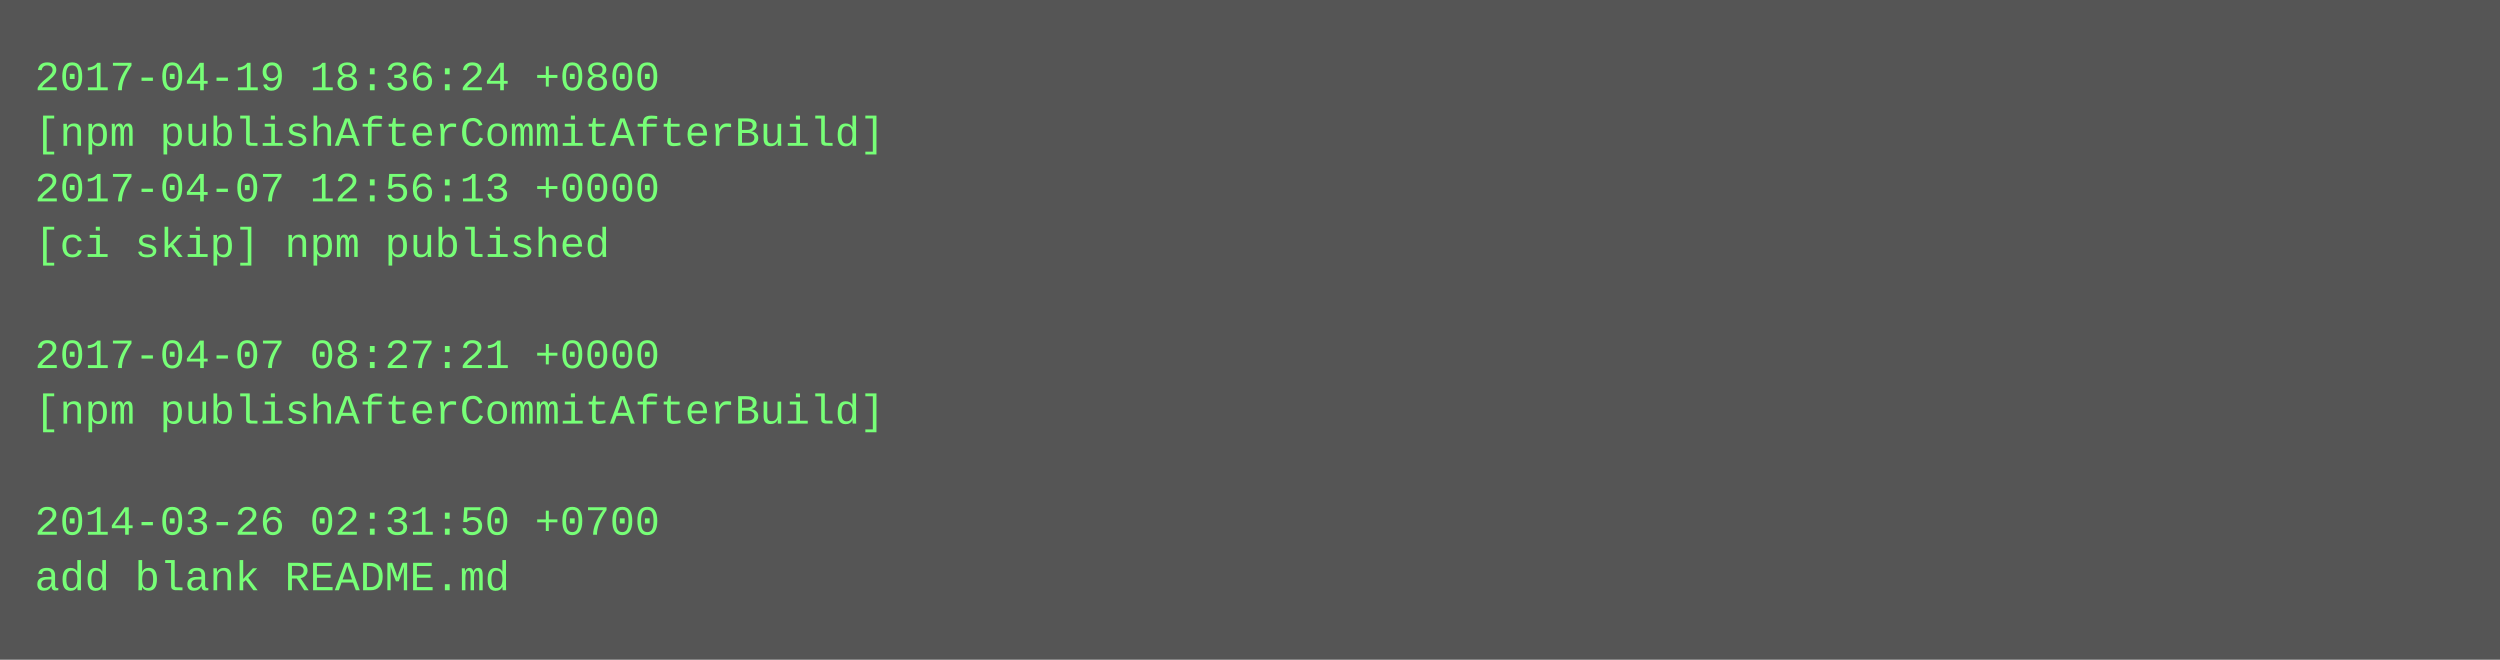
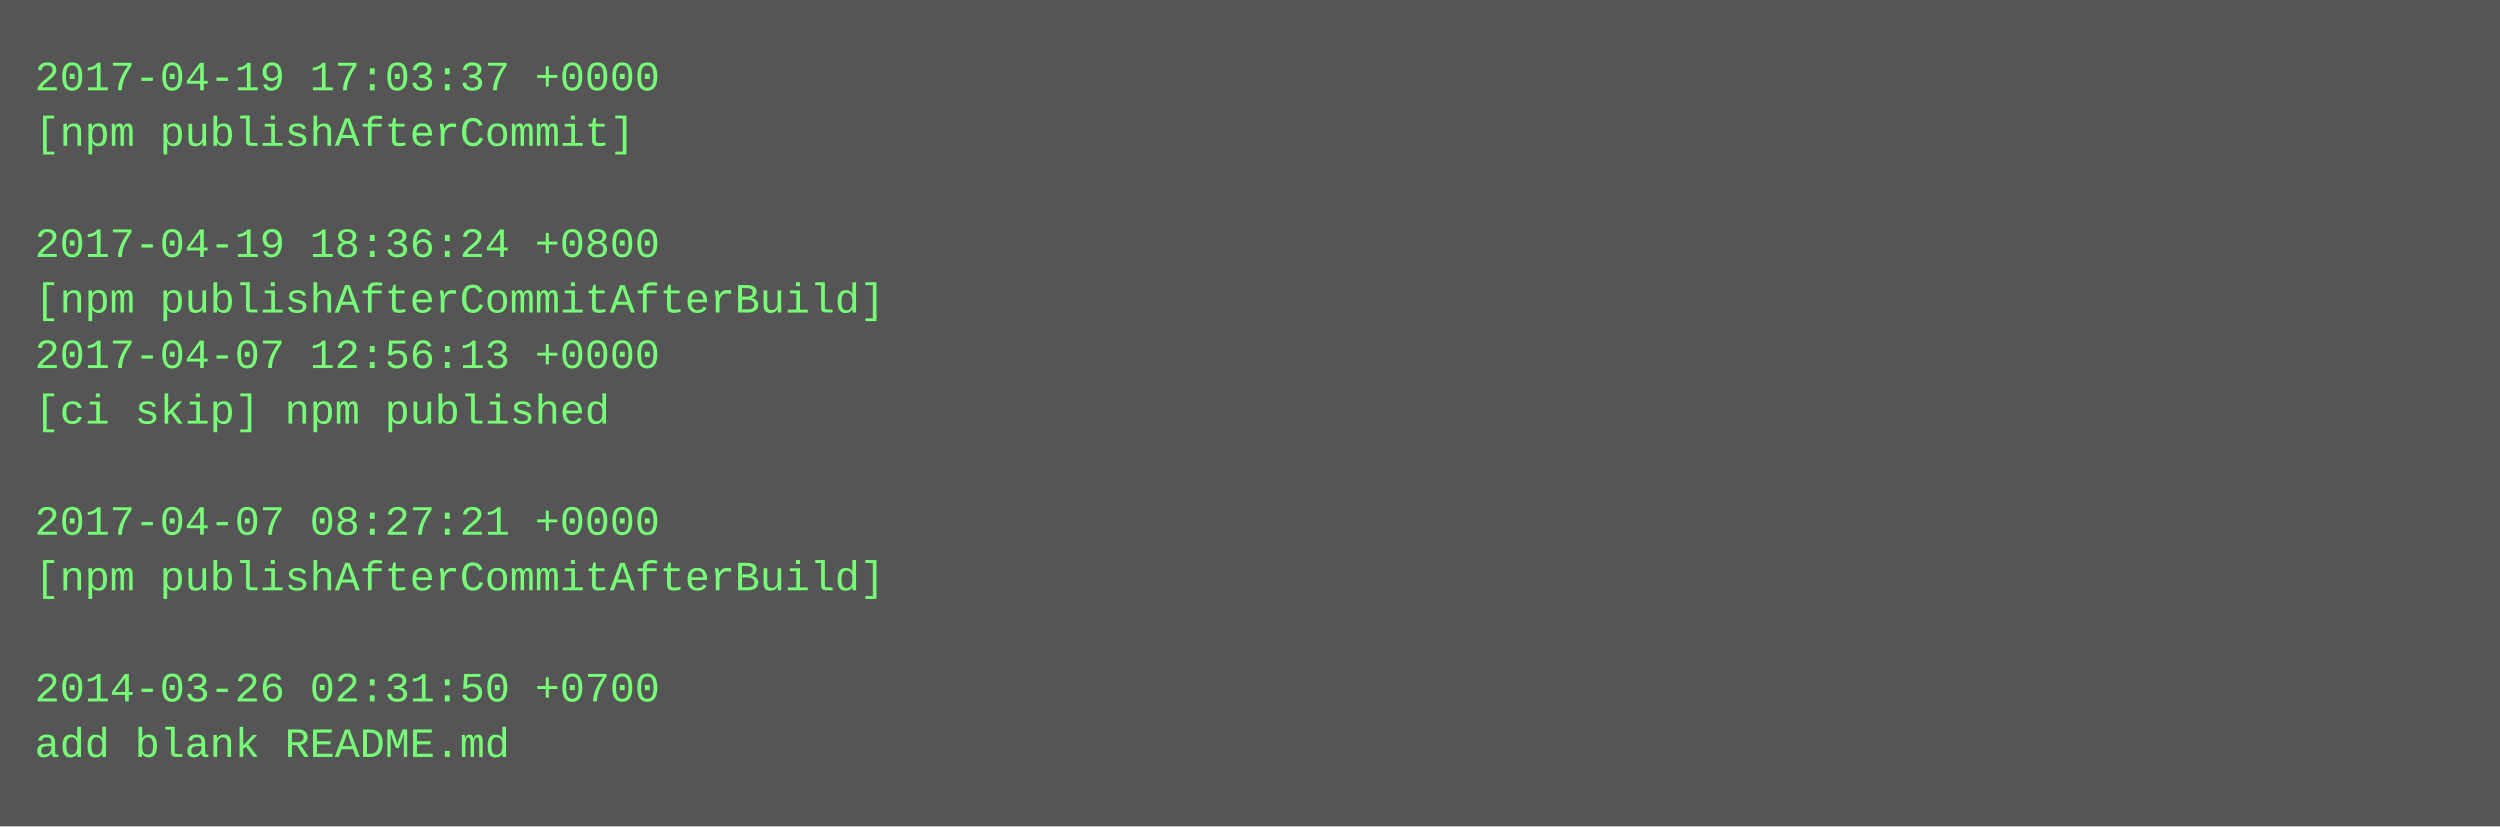
- <svg xmlns="http://www.w3.org/2000/svg" height="190" width="720">
-   <rect height="190" fill="#555" width="720" />
+ <svg xmlns="http://www.w3.org/2000/svg" height="238" width="720">
+   <rect height="238" fill="#555" width="720" />
  <text fill="#7f7" font-family="Courier New" font-size="12" xml:space="preserve">
-     <tspan x="10" y="26">2017-04-19 18:36:24 +0800</tspan>
-     <tspan x="10" y="42">[npm publishAfterCommitAfterBuild]</tspan>
-     <tspan x="10" y="58">2017-04-07 12:56:13 +0000</tspan>
-     <tspan x="10" y="74">[ci skip] npm published</tspan>
-     <tspan x="10" y="90" />
-     <tspan x="10" y="106">2017-04-07 08:27:21 +0000</tspan>
-     <tspan x="10" y="122">[npm publishAfterCommitAfterBuild]</tspan>
+     <tspan x="10" y="26">2017-04-19 17:03:37 +0000</tspan>
+     <tspan x="10" y="42">[npm publishAfterCommit]</tspan>
+     <tspan x="10" y="58" />
+     <tspan x="10" y="74">2017-04-19 18:36:24 +0800</tspan>
+     <tspan x="10" y="90">[npm publishAfterCommitAfterBuild]</tspan>
+     <tspan x="10" y="106">2017-04-07 12:56:13 +0000</tspan>
+     <tspan x="10" y="122">[ci skip] npm published</tspan>
    <tspan x="10" y="138" />
-     <tspan x="10" y="154">2014-03-26 02:31:50 +0700</tspan>
-     <tspan x="10" y="170">add blank README.md</tspan>
+     <tspan x="10" y="154">2017-04-07 08:27:21 +0000</tspan>
+     <tspan x="10" y="170">[npm publishAfterCommitAfterBuild]</tspan>
+     <tspan x="10" y="186" />
+     <tspan x="10" y="202">2014-03-26 02:31:50 +0700</tspan>
+     <tspan x="10" y="218">add blank README.md</tspan>
  </text>
</svg>
